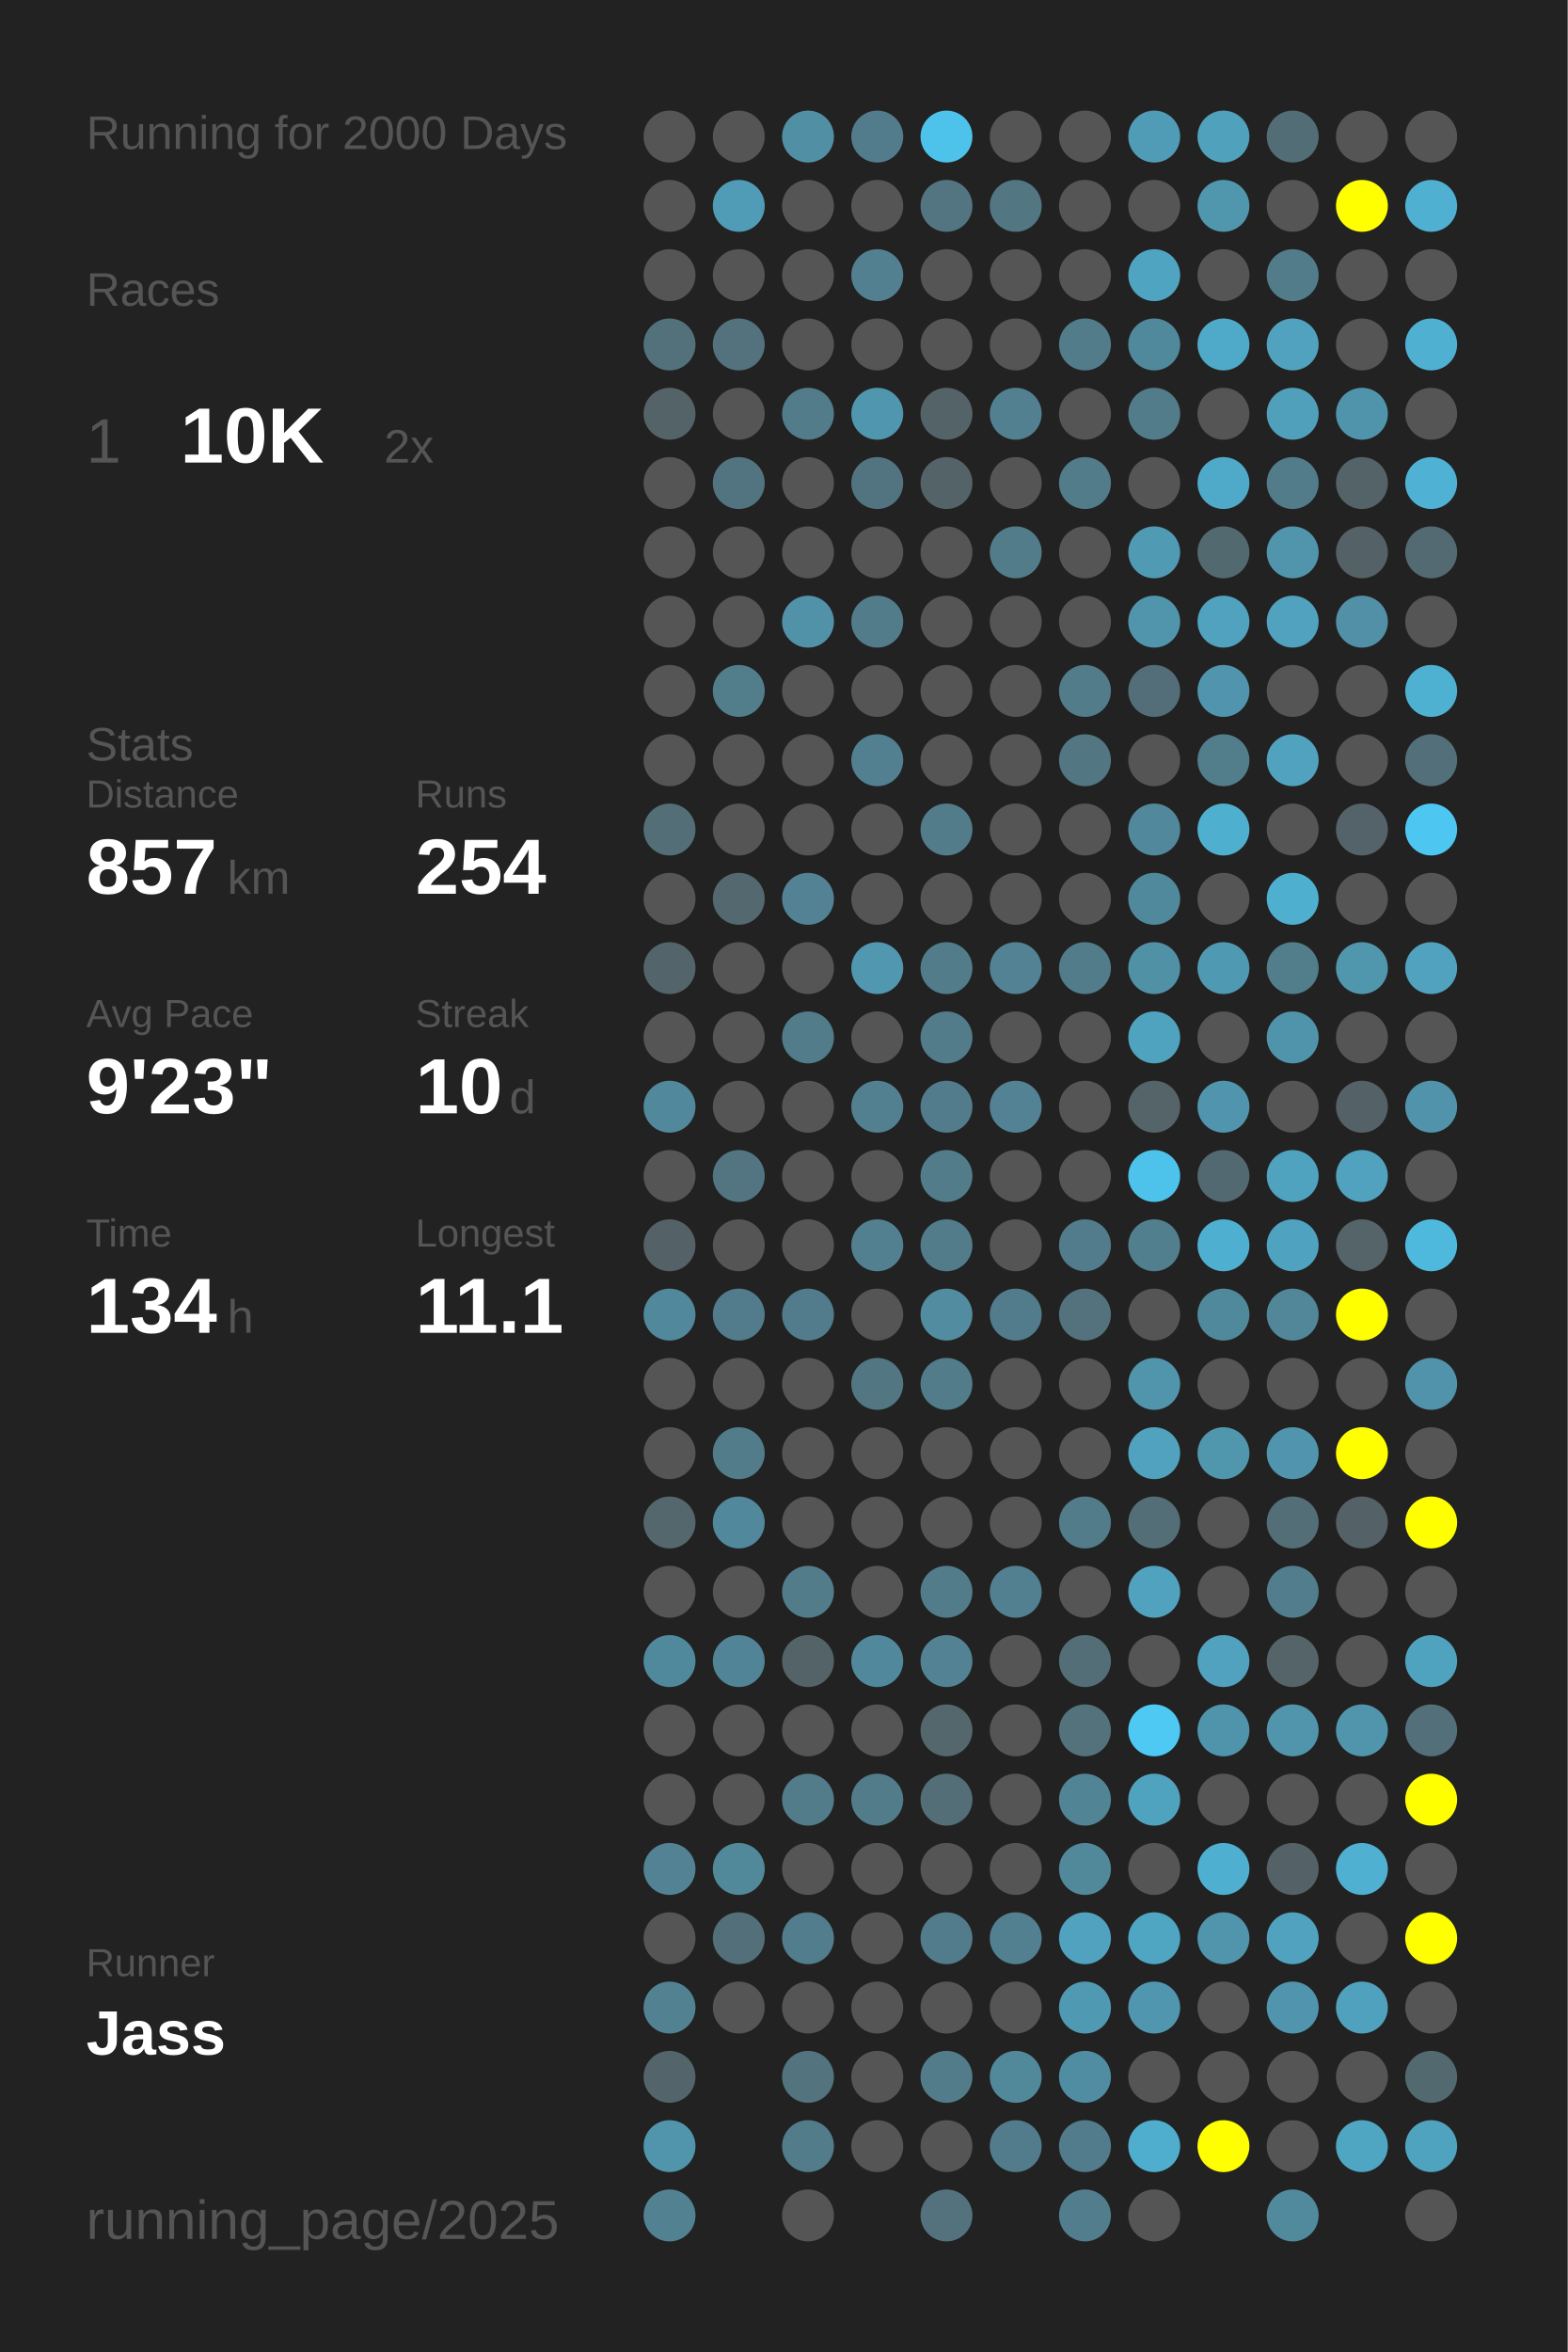
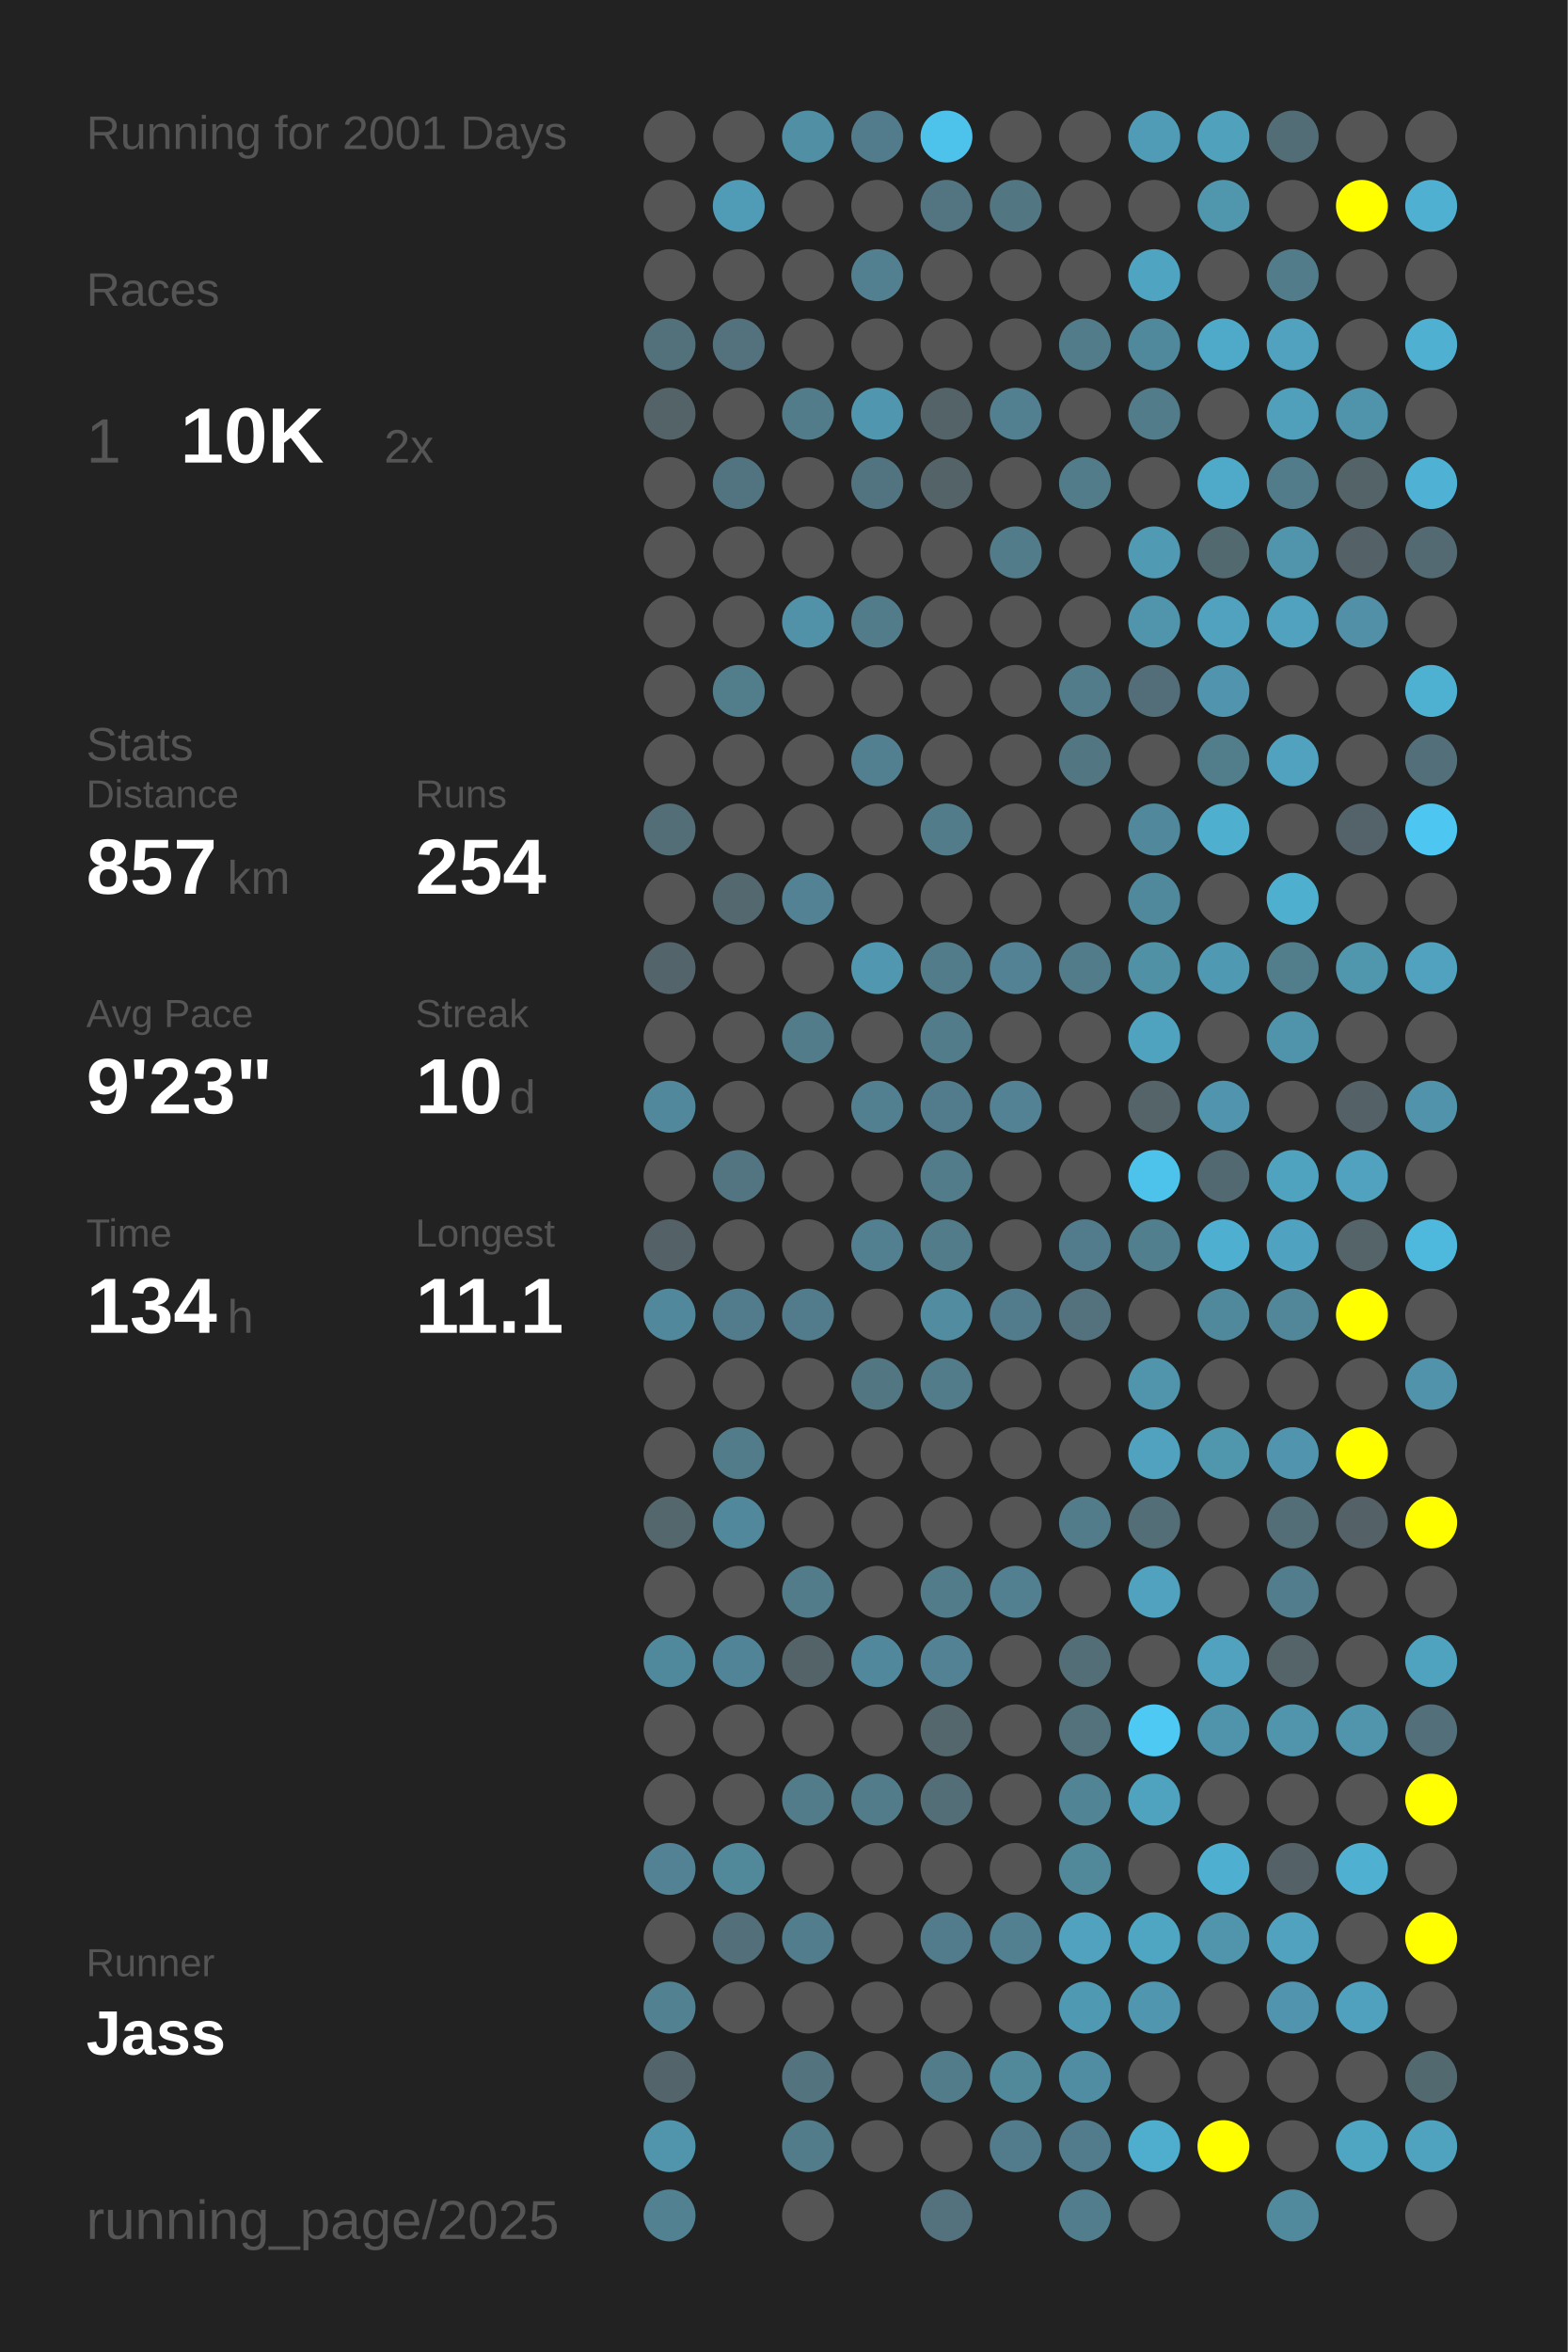
<svg xmlns="http://www.w3.org/2000/svg" baseProfile="full" height="300mm" version="1.1" viewBox="0,0,200,300" width="200mm">
  <defs />
  <rect fill="#222222" height="300" width="200" x="0" y="0" />
-   <text fill="#555555" style="font-size:6px; font-family:Arial;" x="11" y="19">Running for 2000 Days</text>
+   <text fill="#555555" style="font-size:6px; font-family:Arial;" x="11" y="19">Running for 2001 Days</text>
  <text fill="#555555" style="font-size:6px; font-family:Arial;" x="11" y="39">Races</text>
  <text fill="#555555" style="font-size:8px; font-family:Arial;" x="11" y="59">1</text>
  <text fill="#FFFFFF" style="font-size:10px; font-family:Arial; font-weight:bold;" x="23" y="59">10K</text>
  <text fill="#555555" style="font-size:6px; font-family:Arial;" x="49" y="59">2x</text>
  <text fill="#555555" style="font-size:6px; font-family:Arial;" x="11" y="97">Stats</text>
  <text fill="#555555" style="font-size:5px; font-family:Arial;" x="11" y="103">Distance</text>
  <text fill="#FFFFFF" style="font-size:10px; font-family:Arial; font-weight:bold;" x="11" y="114">857</text>
  <text fill="#555555" style="font-size:6px; font-family:Arial;" x="29" y="114">km</text>
  <text fill="#555555" style="font-size:5px; font-family:Arial;" x="53" y="103">Runs</text>
  <text fill="#FFFFFF" style="font-size:10px; font-family:Arial; font-weight:bold;" x="53" y="114">254</text>
  <text fill="#555555" style="font-size:5px; font-family:Arial;" x="11" y="131">Avg Pace</text>
  <text fill="#FFFFFF" style="font-size:10px; font-family:Arial; font-weight:bold;" x="11" y="142">9'23"</text>
  <text fill="#555555" style="font-size:5px; font-family:Arial;" x="53" y="131">Streak</text>
  <text fill="#FFFFFF" style="font-size:10px; font-family:Arial; font-weight:bold;" x="53" y="142">10</text>
  <text fill="#555555" style="font-size:6px; font-family:Arial;" x="65" y="142">d</text>
  <text fill="#555555" style="font-size:5px; font-family:Arial;" x="11" y="159">Time</text>
  <text fill="#FFFFFF" style="font-size:10px; font-family:Arial; font-weight:bold;" x="11" y="170">134</text>
  <text fill="#555555" style="font-size:6px; font-family:Arial;" x="29" y="170">h</text>
  <text fill="#555555" style="font-size:5px; font-family:Arial;" x="53" y="159">Longest</text>
  <text fill="#FFFFFF" style="font-size:10px; font-family:Arial; font-weight:bold;" x="53" y="170">11.1</text>
  <text fill="#555555" style="font-size:5px; font-family:Arial;" x="11" y="252.065">Runner</text>
  <text fill="#FFFFFF" style="font-size:8px; font-family:Arial; font-weight:bold;" x="11" y="262.065">Jass</text>
  <text fill="#555555" style="font-size:7px; font-family:Arial;" x="11" y="285.581">running_page/2025</text>
  <circle cx="85.417" cy="17.419" fill="#555555" r="3.312" />
  <circle cx="85.417" cy="26.258" fill="#555555" r="3.312" />
  <circle cx="85.417" cy="35.097" fill="#555555" r="3.312" />
  <circle cx="85.417" cy="43.935" fill="#53717b" r="3.312" />
  <circle cx="85.417" cy="52.774" fill="#546368" r="3.312" />
  <circle cx="85.417" cy="61.613" fill="#555555" r="3.312" />
  <circle cx="85.417" cy="70.452" fill="#555555" r="3.312" />
  <circle cx="85.417" cy="79.29" fill="#555555" r="3.312" />
  <circle cx="85.417" cy="88.129" fill="#555555" r="3.312" />
  <circle cx="85.417" cy="96.968" fill="#555555" r="3.312" />
  <circle cx="85.417" cy="105.806" fill="#536e77" r="3.312" />
  <circle cx="85.417" cy="114.645" fill="#555555" r="3.312" />
  <circle cx="85.417" cy="123.484" fill="#53646a" r="3.312" />
  <circle cx="85.417" cy="132.323" fill="#555555" r="3.312" />
  <circle cx="85.417" cy="141.161" fill="#51889b" r="3.312" />
  <circle cx="85.417" cy="150" fill="#555555" r="3.312" />
  <circle cx="85.417" cy="158.839" fill="#546166" r="3.312" />
  <circle cx="85.417" cy="167.677" fill="#51889b" r="3.312" />
  <circle cx="85.417" cy="176.516" fill="#555555" r="3.312" />
  <circle cx="85.417" cy="185.355" fill="#555555" r="3.312" />
  <circle cx="85.417" cy="194.194" fill="#53676d" r="3.312" />
  <circle cx="85.417" cy="203.032" fill="#555555" r="3.312" />
  <circle cx="85.417" cy="211.871" fill="#51899c" r="3.312" />
  <circle cx="85.417" cy="220.71" fill="#555555" r="3.312" />
  <circle cx="85.417" cy="229.548" fill="#555555" r="3.312" />
  <circle cx="85.417" cy="238.387" fill="#528293" r="3.312" />
  <circle cx="85.417" cy="247.226" fill="#555555" r="3.312" />
  <circle cx="85.417" cy="256.065" fill="#528292" r="3.312" />
  <circle cx="85.417" cy="264.903" fill="#53656a" r="3.312" />
  <circle cx="85.417" cy="273.742" fill="#5095ac" r="3.312" />
  <circle cx="85.417" cy="282.581" fill="#528191" r="3.312" />
  <circle cx="94.25" cy="17.419" fill="#555555" r="3.312" />
  <circle cx="94.25" cy="26.258" fill="#509cb6" r="3.312" />
  <circle cx="94.25" cy="35.097" fill="#555555" r="3.312" />
  <circle cx="94.25" cy="43.935" fill="#53727d" r="3.312" />
  <circle cx="94.25" cy="52.774" fill="#555555" r="3.312" />
  <circle cx="94.25" cy="61.613" fill="#527480" r="3.312" />
  <circle cx="94.25" cy="70.452" fill="#555555" r="3.312" />
  <circle cx="94.25" cy="79.29" fill="#555555" r="3.312" />
  <circle cx="94.25" cy="88.129" fill="#527d8b" r="3.312" />
  <circle cx="94.25" cy="96.968" fill="#555555" r="3.312" />
  <circle cx="94.25" cy="105.806" fill="#555555" r="3.312" />
  <circle cx="94.25" cy="114.645" fill="#53686f" r="3.312" />
  <circle cx="94.25" cy="123.484" fill="#555555" r="3.312" />
  <circle cx="94.25" cy="132.323" fill="#555555" r="3.312" />
  <circle cx="94.25" cy="141.161" fill="#555555" r="3.312" />
  <circle cx="94.25" cy="150" fill="#527581" r="3.312" />
  <circle cx="94.25" cy="158.839" fill="#555555" r="3.312" />
  <circle cx="94.25" cy="167.677" fill="#527c8b" r="3.312" />
  <circle cx="94.25" cy="176.516" fill="#555555" r="3.312" />
  <circle cx="94.25" cy="185.355" fill="#527c8a" r="3.312" />
  <circle cx="94.25" cy="194.194" fill="#51889b" r="3.312" />
  <circle cx="94.25" cy="203.032" fill="#555555" r="3.312" />
  <circle cx="94.25" cy="211.871" fill="#518496" r="3.312" />
  <circle cx="94.25" cy="220.71" fill="#555555" r="3.312" />
  <circle cx="94.25" cy="229.548" fill="#555555" r="3.312" />
  <circle cx="94.25" cy="238.387" fill="#51899b" r="3.312" />
  <circle cx="94.25" cy="247.226" fill="#536f79" r="3.312" />
  <circle cx="94.25" cy="256.065" fill="#555555" r="3.312" />
  <circle cx="103.083" cy="17.419" fill="#518fa4" r="3.312" />
  <circle cx="103.083" cy="26.258" fill="#555555" r="3.312" />
  <circle cx="103.083" cy="35.097" fill="#555555" r="3.312" />
  <circle cx="103.083" cy="43.935" fill="#555555" r="3.312" />
  <circle cx="103.083" cy="52.774" fill="#527c8a" r="3.312" />
  <circle cx="103.083" cy="61.613" fill="#555555" r="3.312" />
  <circle cx="103.083" cy="70.452" fill="#555555" r="3.312" />
  <circle cx="103.083" cy="79.29" fill="#5192a8" r="3.312" />
  <circle cx="103.083" cy="88.129" fill="#555555" r="3.312" />
  <circle cx="103.083" cy="96.968" fill="#555555" r="3.312" />
  <circle cx="103.083" cy="105.806" fill="#555555" r="3.312" />
  <circle cx="103.083" cy="114.645" fill="#528293" r="3.312" />
  <circle cx="103.083" cy="123.484" fill="#555555" r="3.312" />
  <circle cx="103.083" cy="132.323" fill="#527c8a" r="3.312" />
  <circle cx="103.083" cy="141.161" fill="#555555" r="3.312" />
  <circle cx="103.083" cy="150" fill="#555555" r="3.312" />
  <circle cx="103.083" cy="158.839" fill="#555555" r="3.312" />
  <circle cx="103.083" cy="167.677" fill="#527c8b" r="3.312" />
  <circle cx="103.083" cy="176.516" fill="#555555" r="3.312" />
  <circle cx="103.083" cy="185.355" fill="#555555" r="3.312" />
  <circle cx="103.083" cy="194.194" fill="#555555" r="3.312" />
  <circle cx="103.083" cy="203.032" fill="#527c8a" r="3.312" />
  <circle cx="103.083" cy="211.871" fill="#546368" r="3.312" />
  <circle cx="103.083" cy="220.71" fill="#555555" r="3.312" />
  <circle cx="103.083" cy="229.548" fill="#527c8a" r="3.312" />
  <circle cx="103.083" cy="238.387" fill="#555555" r="3.312" />
  <circle cx="103.083" cy="247.226" fill="#527d8c" r="3.312" />
  <circle cx="103.083" cy="256.065" fill="#555555" r="3.312" />
  <circle cx="103.083" cy="264.903" fill="#53737e" r="3.312" />
  <circle cx="103.083" cy="273.742" fill="#527c8a" r="3.312" />
  <circle cx="103.083" cy="282.581" fill="#555555" r="3.312" />
  <circle cx="111.917" cy="17.419" fill="#527c8b" r="3.312" />
  <circle cx="111.917" cy="26.258" fill="#555555" r="3.312" />
  <circle cx="111.917" cy="35.097" fill="#528090" r="3.312" />
  <circle cx="111.917" cy="43.935" fill="#555555" r="3.312" />
  <circle cx="111.917" cy="52.774" fill="#5096ae" r="3.312" />
  <circle cx="111.917" cy="61.613" fill="#527480" r="3.312" />
  <circle cx="111.917" cy="70.452" fill="#555555" r="3.312" />
  <circle cx="111.917" cy="79.29" fill="#527c8a" r="3.312" />
  <circle cx="111.917" cy="88.129" fill="#555555" r="3.312" />
  <circle cx="111.917" cy="96.968" fill="#528090" r="3.312" />
  <circle cx="111.917" cy="105.806" fill="#555555" r="3.312" />
  <circle cx="111.917" cy="114.645" fill="#555555" r="3.312" />
  <circle cx="111.917" cy="123.484" fill="#5097af" r="3.312" />
  <circle cx="111.917" cy="132.323" fill="#555555" r="3.312" />
  <circle cx="111.917" cy="141.161" fill="#528090" r="3.312" />
  <circle cx="111.917" cy="150" fill="#555555" r="3.312" />
  <circle cx="111.917" cy="158.839" fill="#528090" r="3.312" />
  <circle cx="111.917" cy="167.677" fill="#555555" r="3.312" />
  <circle cx="111.917" cy="176.516" fill="#527682" r="3.312" />
  <circle cx="111.917" cy="185.355" fill="#555555" r="3.312" />
  <circle cx="111.917" cy="194.194" fill="#555555" r="3.312" />
  <circle cx="111.917" cy="203.032" fill="#555555" r="3.312" />
  <circle cx="111.917" cy="211.871" fill="#51889b" r="3.312" />
  <circle cx="111.917" cy="220.71" fill="#555555" r="3.312" />
  <circle cx="111.917" cy="229.548" fill="#527c8a" r="3.312" />
  <circle cx="111.917" cy="238.387" fill="#555555" r="3.312" />
  <circle cx="111.917" cy="247.226" fill="#555555" r="3.312" />
  <circle cx="111.917" cy="256.065" fill="#555555" r="3.312" />
  <circle cx="111.917" cy="264.903" fill="#555555" r="3.312" />
  <circle cx="111.917" cy="273.742" fill="#555555" r="3.312" />
  <circle cx="120.75" cy="17.419" fill="#4dc2ea" r="3.312" />
  <circle cx="120.75" cy="26.258" fill="#527581" r="3.312" />
  <circle cx="120.75" cy="35.097" fill="#555555" r="3.312" />
  <circle cx="120.75" cy="43.935" fill="#555555" r="3.312" />
  <circle cx="120.75" cy="52.774" fill="#546368" r="3.312" />
  <circle cx="120.75" cy="61.613" fill="#546368" r="3.312" />
  <circle cx="120.75" cy="70.452" fill="#555555" r="3.312" />
  <circle cx="120.75" cy="79.29" fill="#555555" r="3.312" />
  <circle cx="120.75" cy="88.129" fill="#555555" r="3.312" />
  <circle cx="120.75" cy="96.968" fill="#555555" r="3.312" />
  <circle cx="120.75" cy="105.806" fill="#527c8a" r="3.312" />
  <circle cx="120.75" cy="114.645" fill="#555555" r="3.312" />
  <circle cx="120.75" cy="123.484" fill="#527c8a" r="3.312" />
  <circle cx="120.75" cy="132.323" fill="#527c8a" r="3.312" />
  <circle cx="120.75" cy="141.161" fill="#527c8b" r="3.312" />
  <circle cx="120.75" cy="150" fill="#527c8a" r="3.312" />
  <circle cx="120.75" cy="158.839" fill="#527c8a" r="3.312" />
  <circle cx="120.75" cy="167.677" fill="#518ca0" r="3.312" />
  <circle cx="120.75" cy="176.516" fill="#527c8a" r="3.312" />
  <circle cx="120.75" cy="185.355" fill="#555555" r="3.312" />
  <circle cx="120.75" cy="194.194" fill="#555555" r="3.312" />
  <circle cx="120.75" cy="203.032" fill="#527c8a" r="3.312" />
  <circle cx="120.75" cy="211.871" fill="#528293" r="3.312" />
  <circle cx="120.75" cy="220.71" fill="#53676d" r="3.312" />
  <circle cx="120.75" cy="229.548" fill="#536e77" r="3.312" />
  <circle cx="120.75" cy="238.387" fill="#555555" r="3.312" />
  <circle cx="120.75" cy="247.226" fill="#527c8b" r="3.312" />
  <circle cx="120.75" cy="256.065" fill="#555555" r="3.312" />
  <circle cx="120.75" cy="264.903" fill="#527c8a" r="3.312" />
  <circle cx="120.75" cy="273.742" fill="#555555" r="3.312" />
  <circle cx="120.75" cy="282.581" fill="#53727d" r="3.312" />
  <circle cx="129.583" cy="17.419" fill="#555555" r="3.312" />
  <circle cx="129.583" cy="26.258" fill="#527682" r="3.312" />
  <circle cx="129.583" cy="35.097" fill="#555555" r="3.312" />
  <circle cx="129.583" cy="43.935" fill="#555555" r="3.312" />
  <circle cx="129.583" cy="52.774" fill="#528090" r="3.312" />
  <circle cx="129.583" cy="61.613" fill="#555555" r="3.312" />
  <circle cx="129.583" cy="70.452" fill="#527c8a" r="3.312" />
  <circle cx="129.583" cy="79.29" fill="#555555" r="3.312" />
  <circle cx="129.583" cy="88.129" fill="#555555" r="3.312" />
  <circle cx="129.583" cy="96.968" fill="#555555" r="3.312" />
  <circle cx="129.583" cy="105.806" fill="#555555" r="3.312" />
  <circle cx="129.583" cy="114.645" fill="#555555" r="3.312" />
  <circle cx="129.583" cy="123.484" fill="#528293" r="3.312" />
  <circle cx="129.583" cy="132.323" fill="#555555" r="3.312" />
  <circle cx="129.583" cy="141.161" fill="#528293" r="3.312" />
  <circle cx="129.583" cy="150" fill="#555555" r="3.312" />
  <circle cx="129.583" cy="158.839" fill="#555555" r="3.312" />
  <circle cx="129.583" cy="167.677" fill="#527c8b" r="3.312" />
  <circle cx="129.583" cy="176.516" fill="#555555" r="3.312" />
  <circle cx="129.583" cy="185.355" fill="#555555" r="3.312" />
  <circle cx="129.583" cy="194.194" fill="#555555" r="3.312" />
  <circle cx="129.583" cy="203.032" fill="#528090" r="3.312" />
  <circle cx="129.583" cy="211.871" fill="#555555" r="3.312" />
  <circle cx="129.583" cy="220.71" fill="#555555" r="3.312" />
  <circle cx="129.583" cy="229.548" fill="#555555" r="3.312" />
  <circle cx="129.583" cy="238.387" fill="#555555" r="3.312" />
  <circle cx="129.583" cy="247.226" fill="#528090" r="3.312" />
  <circle cx="129.583" cy="256.065" fill="#555555" r="3.312" />
  <circle cx="129.583" cy="264.903" fill="#51899b" r="3.312" />
  <circle cx="129.583" cy="273.742" fill="#527c8b" r="3.312" />
  <circle cx="138.417" cy="17.419" fill="#555555" r="3.312" />
  <circle cx="138.417" cy="26.258" fill="#555555" r="3.312" />
  <circle cx="138.417" cy="35.097" fill="#555555" r="3.312" />
  <circle cx="138.417" cy="43.935" fill="#527c8a" r="3.312" />
  <circle cx="138.417" cy="52.774" fill="#555555" r="3.312" />
  <circle cx="138.417" cy="61.613" fill="#527c8a" r="3.312" />
  <circle cx="138.417" cy="70.452" fill="#555555" r="3.312" />
  <circle cx="138.417" cy="79.29" fill="#555555" r="3.312" />
  <circle cx="138.417" cy="88.129" fill="#527c8a" r="3.312" />
  <circle cx="138.417" cy="96.968" fill="#527682" r="3.312" />
  <circle cx="138.417" cy="105.806" fill="#555555" r="3.312" />
  <circle cx="138.417" cy="114.645" fill="#555555" r="3.312" />
  <circle cx="138.417" cy="123.484" fill="#527c8a" r="3.312" />
  <circle cx="138.417" cy="132.323" fill="#555555" r="3.312" />
  <circle cx="138.417" cy="141.161" fill="#555555" r="3.312" />
  <circle cx="138.417" cy="150" fill="#555555" r="3.312" />
  <circle cx="138.417" cy="158.839" fill="#527c8b" r="3.312" />
  <circle cx="138.417" cy="167.677" fill="#53727d" r="3.312" />
  <circle cx="138.417" cy="176.516" fill="#555555" r="3.312" />
  <circle cx="138.417" cy="185.355" fill="#555555" r="3.312" />
  <circle cx="138.417" cy="194.194" fill="#527c8a" r="3.312" />
  <circle cx="138.417" cy="203.032" fill="#555555" r="3.312" />
  <circle cx="138.417" cy="211.871" fill="#536e77" r="3.312" />
  <circle cx="138.417" cy="220.71" fill="#53727c" r="3.312" />
  <circle cx="138.417" cy="229.548" fill="#518495" r="3.312" />
  <circle cx="138.417" cy="238.387" fill="#51889a" r="3.312" />
  <circle cx="138.417" cy="247.226" fill="#50a2be" r="3.312" />
  <circle cx="138.417" cy="256.065" fill="#5099b2" r="3.312" />
  <circle cx="138.417" cy="264.903" fill="#518da2" r="3.312" />
  <circle cx="138.417" cy="273.742" fill="#527c8b" r="3.312" />
  <circle cx="138.417" cy="282.581" fill="#527d8c" r="3.312" />
  <circle cx="147.25" cy="17.419" fill="#509cb6" r="3.312" />
  <circle cx="147.25" cy="26.258" fill="#555555" r="3.312" />
  <circle cx="147.25" cy="35.097" fill="#4fa4c1" r="3.312" />
  <circle cx="147.25" cy="43.935" fill="#51899c" r="3.312" />
  <circle cx="147.25" cy="52.774" fill="#527c8a" r="3.312" />
  <circle cx="147.25" cy="61.613" fill="#555555" r="3.312" />
  <circle cx="147.25" cy="70.452" fill="#509ab3" r="3.312" />
  <circle cx="147.25" cy="79.29" fill="#5095ac" r="3.312" />
  <circle cx="147.25" cy="88.129" fill="#536e78" r="3.312" />
  <circle cx="147.25" cy="96.968" fill="#555555" r="3.312" />
  <circle cx="147.25" cy="105.806" fill="#51889b" r="3.312" />
  <circle cx="147.25" cy="114.645" fill="#51899c" r="3.312" />
  <circle cx="147.25" cy="123.484" fill="#5191a6" r="3.312" />
  <circle cx="147.25" cy="132.323" fill="#4fa3bf" r="3.312" />
  <circle cx="147.25" cy="141.161" fill="#546469" r="3.312" />
  <circle cx="147.25" cy="150" fill="#4dc3eb" r="3.312" />
  <circle cx="147.25" cy="158.839" fill="#527f8e" r="3.312" />
  <circle cx="147.25" cy="167.677" fill="#555555" r="3.312" />
  <circle cx="147.25" cy="176.516" fill="#5095ac" r="3.312" />
  <circle cx="147.25" cy="185.355" fill="#50a2be" r="3.312" />
  <circle cx="147.25" cy="194.194" fill="#536e77" r="3.312" />
  <circle cx="147.25" cy="203.032" fill="#50a2be" r="3.312" />
  <circle cx="147.25" cy="211.871" fill="#555555" r="3.312" />
  <circle cx="147.25" cy="220.71" fill="#4dc9f3" r="3.312" />
  <circle cx="147.25" cy="229.548" fill="#50a3bf" r="3.312" />
  <circle cx="147.25" cy="238.387" fill="#555555" r="3.312" />
  <circle cx="147.25" cy="247.226" fill="#4fa6c3" r="3.312" />
  <circle cx="147.25" cy="256.065" fill="#5096ae" r="3.312" />
  <circle cx="147.25" cy="264.903" fill="#555555" r="3.312" />
  <circle cx="147.25" cy="273.742" fill="#4faece" r="3.312" />
  <circle cx="147.25" cy="282.581" fill="#555555" r="3.312" />
  <circle cx="156.083" cy="17.419" fill="#50a1bc" r="3.312" />
  <circle cx="156.083" cy="26.258" fill="#5096ad" r="3.312" />
  <circle cx="156.083" cy="35.097" fill="#555555" r="3.312" />
  <circle cx="156.083" cy="43.935" fill="#4fa9c8" r="3.312" />
  <circle cx="156.083" cy="52.774" fill="#555555" r="3.312" />
  <circle cx="156.083" cy="61.613" fill="#4faac9" r="3.312" />
  <circle cx="156.083" cy="70.452" fill="#536970" r="3.312" />
  <circle cx="156.083" cy="79.29" fill="#50a2be" r="3.312" />
  <circle cx="156.083" cy="88.129" fill="#5095ad" r="3.312" />
  <circle cx="156.083" cy="96.968" fill="#527d8b" r="3.312" />
  <circle cx="156.083" cy="105.806" fill="#4fafcf" r="3.312" />
  <circle cx="156.083" cy="114.645" fill="#555555" r="3.312" />
  <circle cx="156.083" cy="123.484" fill="#5099b2" r="3.312" />
  <circle cx="156.083" cy="132.323" fill="#555555" r="3.312" />
  <circle cx="156.083" cy="141.161" fill="#5095ad" r="3.312" />
  <circle cx="156.083" cy="150" fill="#536971" r="3.312" />
  <circle cx="156.083" cy="158.839" fill="#4fafd0" r="3.312" />
  <circle cx="156.083" cy="167.677" fill="#51899c" r="3.312" />
  <circle cx="156.083" cy="176.516" fill="#555555" r="3.312" />
  <circle cx="156.083" cy="185.355" fill="#5096ad" r="3.312" />
  <circle cx="156.083" cy="194.194" fill="#555555" r="3.312" />
  <circle cx="156.083" cy="203.032" fill="#555555" r="3.312" />
  <circle cx="156.083" cy="211.871" fill="#50a2be" r="3.312" />
  <circle cx="156.083" cy="220.71" fill="#5094ab" r="3.312" />
  <circle cx="156.083" cy="229.548" fill="#555555" r="3.312" />
  <circle cx="156.083" cy="238.387" fill="#4fafd0" r="3.312" />
  <circle cx="156.083" cy="247.226" fill="#5095ac" r="3.312" />
  <circle cx="156.083" cy="256.065" fill="#555555" r="3.312" />
  <circle cx="156.083" cy="264.903" fill="#555555" r="3.312" />
  <circle cx="156.083" cy="273.742" fill="#FFFF00" r="3.312" />
  <circle cx="164.917" cy="17.419" fill="#536d76" r="3.312" />
  <circle cx="164.917" cy="26.258" fill="#555555" r="3.312" />
  <circle cx="164.917" cy="35.097" fill="#527c8a" r="3.312" />
  <circle cx="164.917" cy="43.935" fill="#50a2be" r="3.312" />
  <circle cx="164.917" cy="52.774" fill="#50a0bb" r="3.312" />
  <circle cx="164.917" cy="61.613" fill="#527c8a" r="3.312" />
  <circle cx="164.917" cy="70.452" fill="#5095ac" r="3.312" />
  <circle cx="164.917" cy="79.29" fill="#50a2be" r="3.312" />
  <circle cx="164.917" cy="88.129" fill="#555555" r="3.312" />
  <circle cx="164.917" cy="96.968" fill="#50a2be" r="3.312" />
  <circle cx="164.917" cy="105.806" fill="#555555" r="3.312" />
  <circle cx="164.917" cy="114.645" fill="#4fafcf" r="3.312" />
  <circle cx="164.917" cy="123.484" fill="#527d8b" r="3.312" />
  <circle cx="164.917" cy="132.323" fill="#5094ab" r="3.312" />
  <circle cx="164.917" cy="141.161" fill="#555555" r="3.312" />
  <circle cx="164.917" cy="150" fill="#4fa3bf" r="3.312" />
  <circle cx="164.917" cy="158.839" fill="#4fa3c0" r="3.312" />
  <circle cx="164.917" cy="167.677" fill="#518799" r="3.312" />
  <circle cx="164.917" cy="176.516" fill="#555555" r="3.312" />
  <circle cx="164.917" cy="185.355" fill="#5095ad" r="3.312" />
  <circle cx="164.917" cy="194.194" fill="#536e77" r="3.312" />
  <circle cx="164.917" cy="203.032" fill="#527d8c" r="3.312" />
  <circle cx="164.917" cy="211.871" fill="#546469" r="3.312" />
  <circle cx="164.917" cy="220.71" fill="#5095ac" r="3.312" />
  <circle cx="164.917" cy="229.548" fill="#555555" r="3.312" />
  <circle cx="164.917" cy="238.387" fill="#546166" r="3.312" />
  <circle cx="164.917" cy="247.226" fill="#50a2be" r="3.312" />
  <circle cx="164.917" cy="256.065" fill="#5095ad" r="3.312" />
  <circle cx="164.917" cy="264.903" fill="#555555" r="3.312" />
  <circle cx="164.917" cy="273.742" fill="#555555" r="3.312" />
  <circle cx="164.917" cy="282.581" fill="#51899d" r="3.312" />
  <circle cx="173.75" cy="17.419" fill="#555555" r="3.312" />
  <circle cx="173.75" cy="26.258" fill="#FFFF00" r="3.312" />
  <circle cx="173.75" cy="35.097" fill="#555555" r="3.312" />
  <circle cx="173.75" cy="43.935" fill="#555555" r="3.312" />
  <circle cx="173.75" cy="52.774" fill="#5094ab" r="3.312" />
  <circle cx="173.75" cy="61.613" fill="#546368" r="3.312" />
  <circle cx="173.75" cy="70.452" fill="#546166" r="3.312" />
  <circle cx="173.75" cy="79.29" fill="#5190a6" r="3.312" />
  <circle cx="173.75" cy="88.129" fill="#555555" r="3.312" />
  <circle cx="173.75" cy="96.968" fill="#555555" r="3.312" />
  <circle cx="173.75" cy="105.806" fill="#546369" r="3.312" />
  <circle cx="173.75" cy="114.645" fill="#555555" r="3.312" />
  <circle cx="173.75" cy="123.484" fill="#5096ad" r="3.312" />
  <circle cx="173.75" cy="132.323" fill="#555555" r="3.312" />
  <circle cx="173.75" cy="141.161" fill="#546166" r="3.312" />
  <circle cx="173.75" cy="150" fill="#50a2be" r="3.312" />
  <circle cx="173.75" cy="158.839" fill="#546469" r="3.312" />
  <circle cx="173.75" cy="167.677" fill="#FFFF00" r="3.312" />
  <circle cx="173.75" cy="176.516" fill="#555555" r="3.312" />
  <circle cx="173.75" cy="185.355" fill="#FFFF00" r="3.312" />
  <circle cx="173.75" cy="194.194" fill="#546166" r="3.312" />
  <circle cx="173.75" cy="203.032" fill="#555555" r="3.312" />
  <circle cx="173.75" cy="211.871" fill="#555555" r="3.312" />
  <circle cx="173.75" cy="220.71" fill="#5095ac" r="3.312" />
  <circle cx="173.75" cy="229.548" fill="#555555" r="3.312" />
  <circle cx="173.75" cy="238.387" fill="#4fb0d1" r="3.312" />
  <circle cx="173.75" cy="247.226" fill="#555555" r="3.312" />
  <circle cx="173.75" cy="256.065" fill="#50a1bd" r="3.312" />
  <circle cx="173.75" cy="264.903" fill="#555555" r="3.312" />
  <circle cx="173.75" cy="273.742" fill="#4fa6c3" r="3.312" />
  <circle cx="182.583" cy="17.419" fill="#555555" r="3.312" />
  <circle cx="182.583" cy="26.258" fill="#4fb0d1" r="3.312" />
  <circle cx="182.583" cy="35.097" fill="#555555" r="3.312" />
  <circle cx="182.583" cy="43.935" fill="#4fb0d2" r="3.312" />
  <circle cx="182.583" cy="52.774" fill="#555555" r="3.312" />
  <circle cx="182.583" cy="61.613" fill="#4fb2d4" r="3.312" />
  <circle cx="182.583" cy="70.452" fill="#536a72" r="3.312" />
  <circle cx="182.583" cy="79.29" fill="#555555" r="3.312" />
  <circle cx="182.583" cy="88.129" fill="#4fb1d2" r="3.312" />
  <circle cx="182.583" cy="96.968" fill="#53707a" r="3.312" />
  <circle cx="182.583" cy="105.806" fill="#4dc7f1" r="3.312" />
  <circle cx="182.583" cy="114.645" fill="#555555" r="3.312" />
  <circle cx="182.583" cy="123.484" fill="#50a2be" r="3.312" />
  <circle cx="182.583" cy="132.323" fill="#555555" r="3.312" />
  <circle cx="182.583" cy="141.161" fill="#5093aa" r="3.312" />
  <circle cx="182.583" cy="150" fill="#555555" r="3.312" />
  <circle cx="182.583" cy="158.839" fill="#4eb9dd" r="3.312" />
  <circle cx="182.583" cy="167.677" fill="#555555" r="3.312" />
  <circle cx="182.583" cy="176.516" fill="#5093aa" r="3.312" />
  <circle cx="182.583" cy="185.355" fill="#555555" r="3.312" />
  <circle cx="182.583" cy="194.194" fill="#FFFF00" r="3.312" />
  <circle cx="182.583" cy="203.032" fill="#555555" r="3.312" />
  <circle cx="182.583" cy="211.871" fill="#4fa3bf" r="3.312" />
  <circle cx="182.583" cy="220.71" fill="#536f79" r="3.312" />
  <circle cx="182.583" cy="229.548" fill="#FFFF00" r="3.312" />
  <circle cx="182.583" cy="238.387" fill="#555555" r="3.312" />
  <circle cx="182.583" cy="247.226" fill="#FFFF00" r="3.312" />
  <circle cx="182.583" cy="256.065" fill="#555555" r="3.312" />
  <circle cx="182.583" cy="264.903" fill="#536970" r="3.312" />
  <circle cx="182.583" cy="273.742" fill="#50a3bf" r="3.312" />
  <circle cx="182.583" cy="282.581" fill="#555555" r="3.312" />
</svg>
